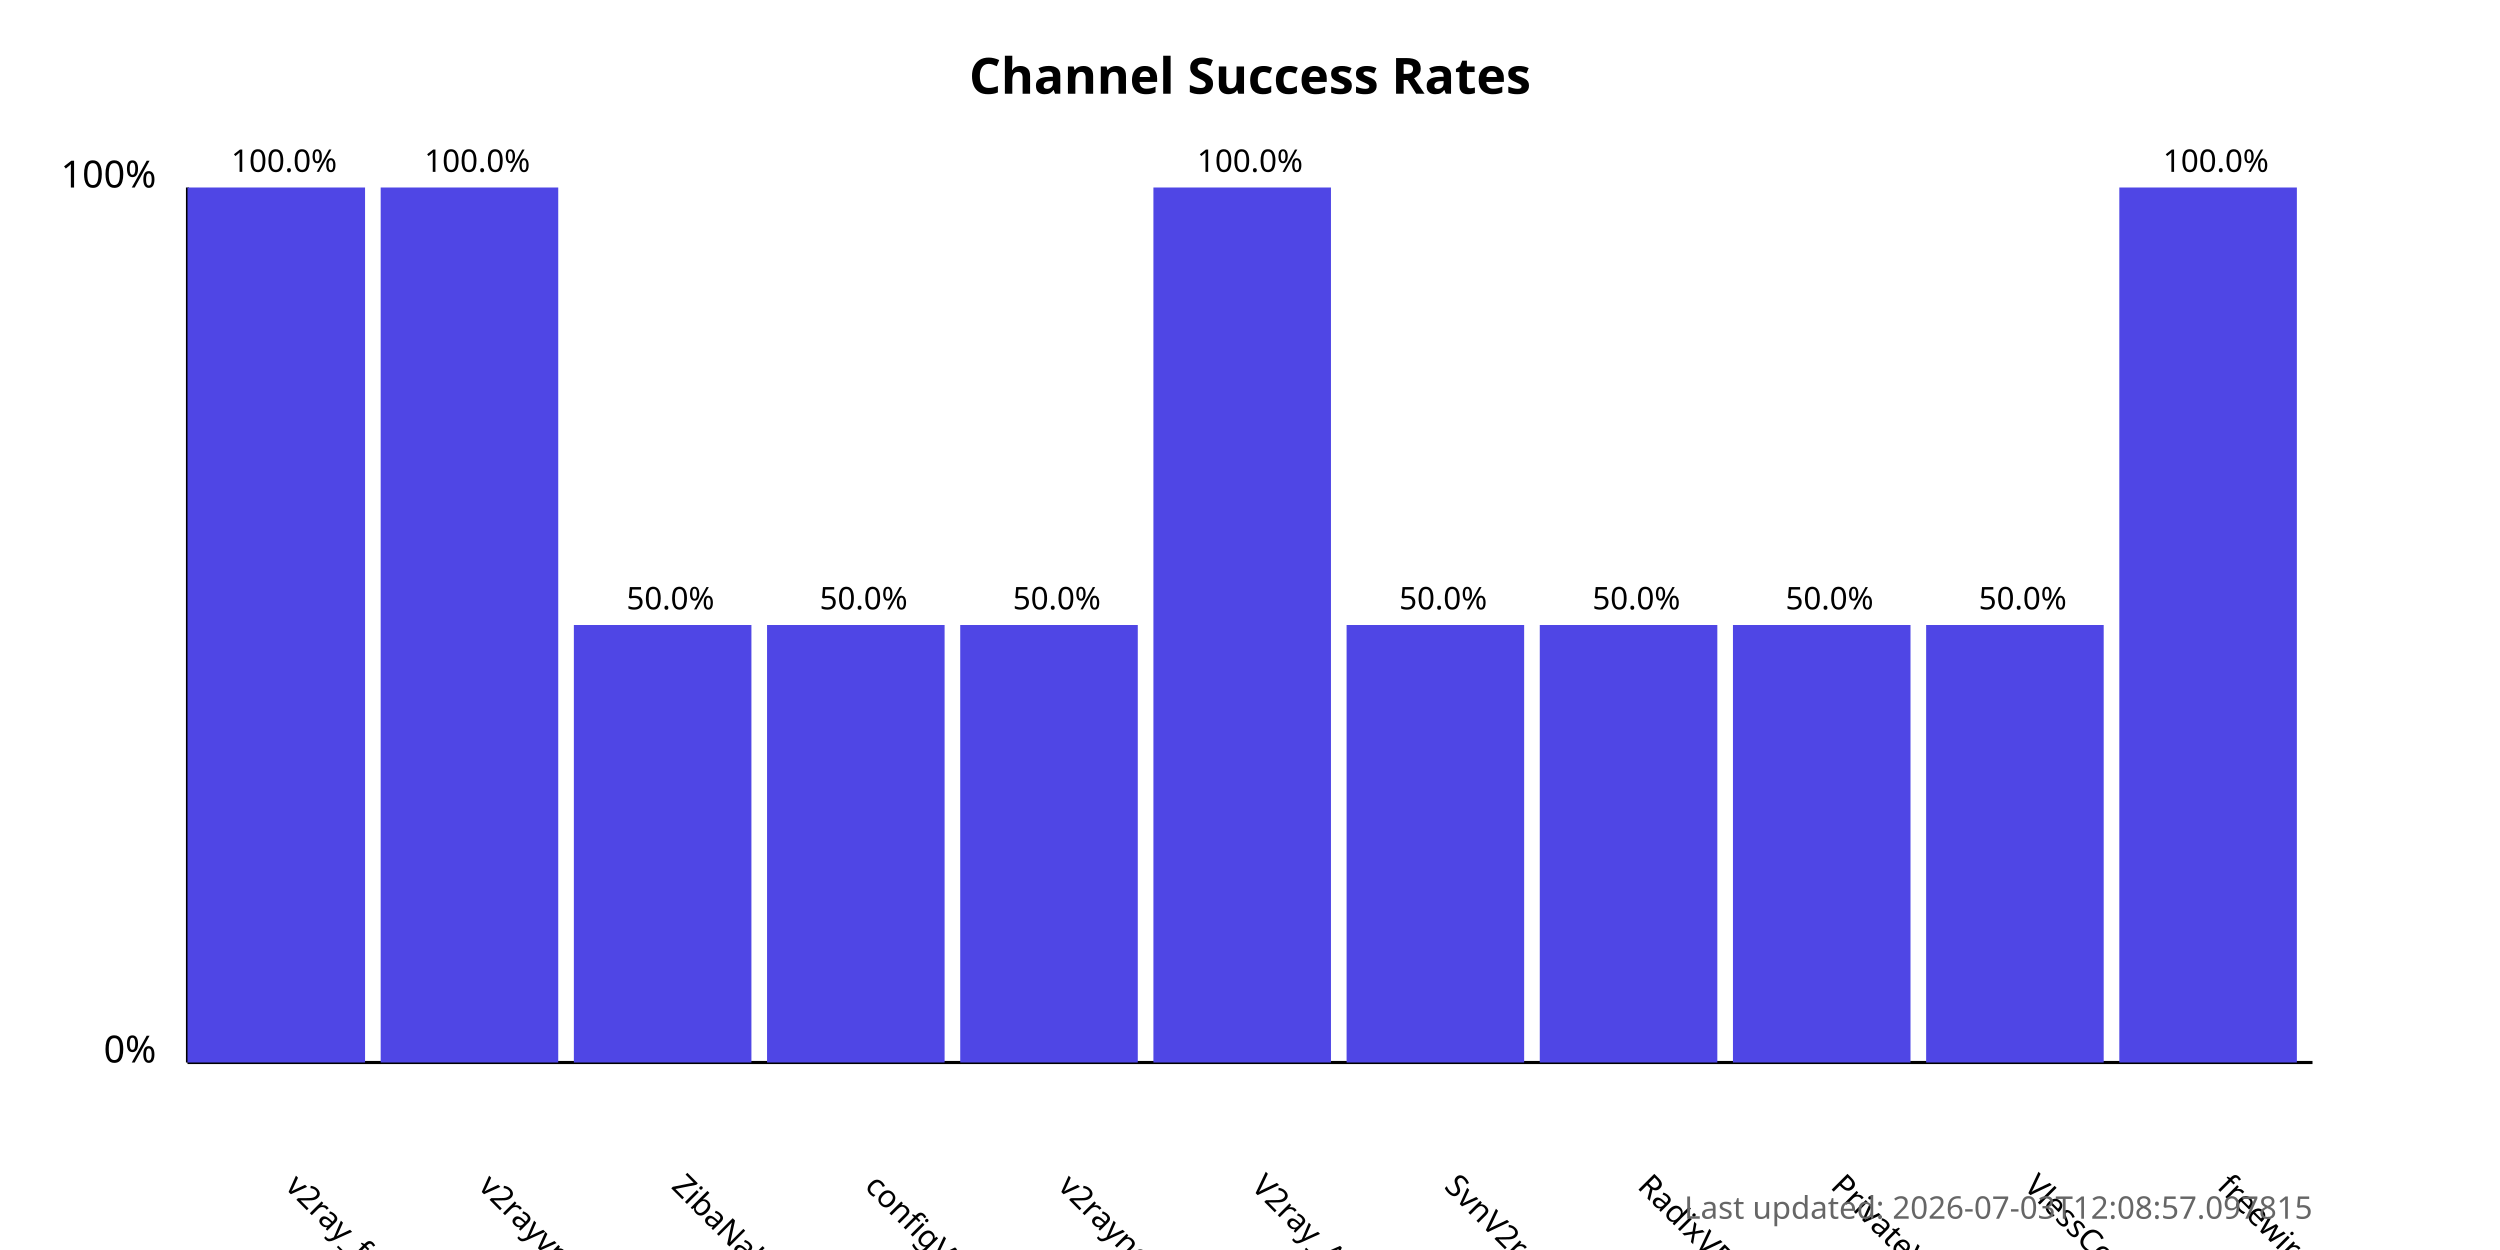
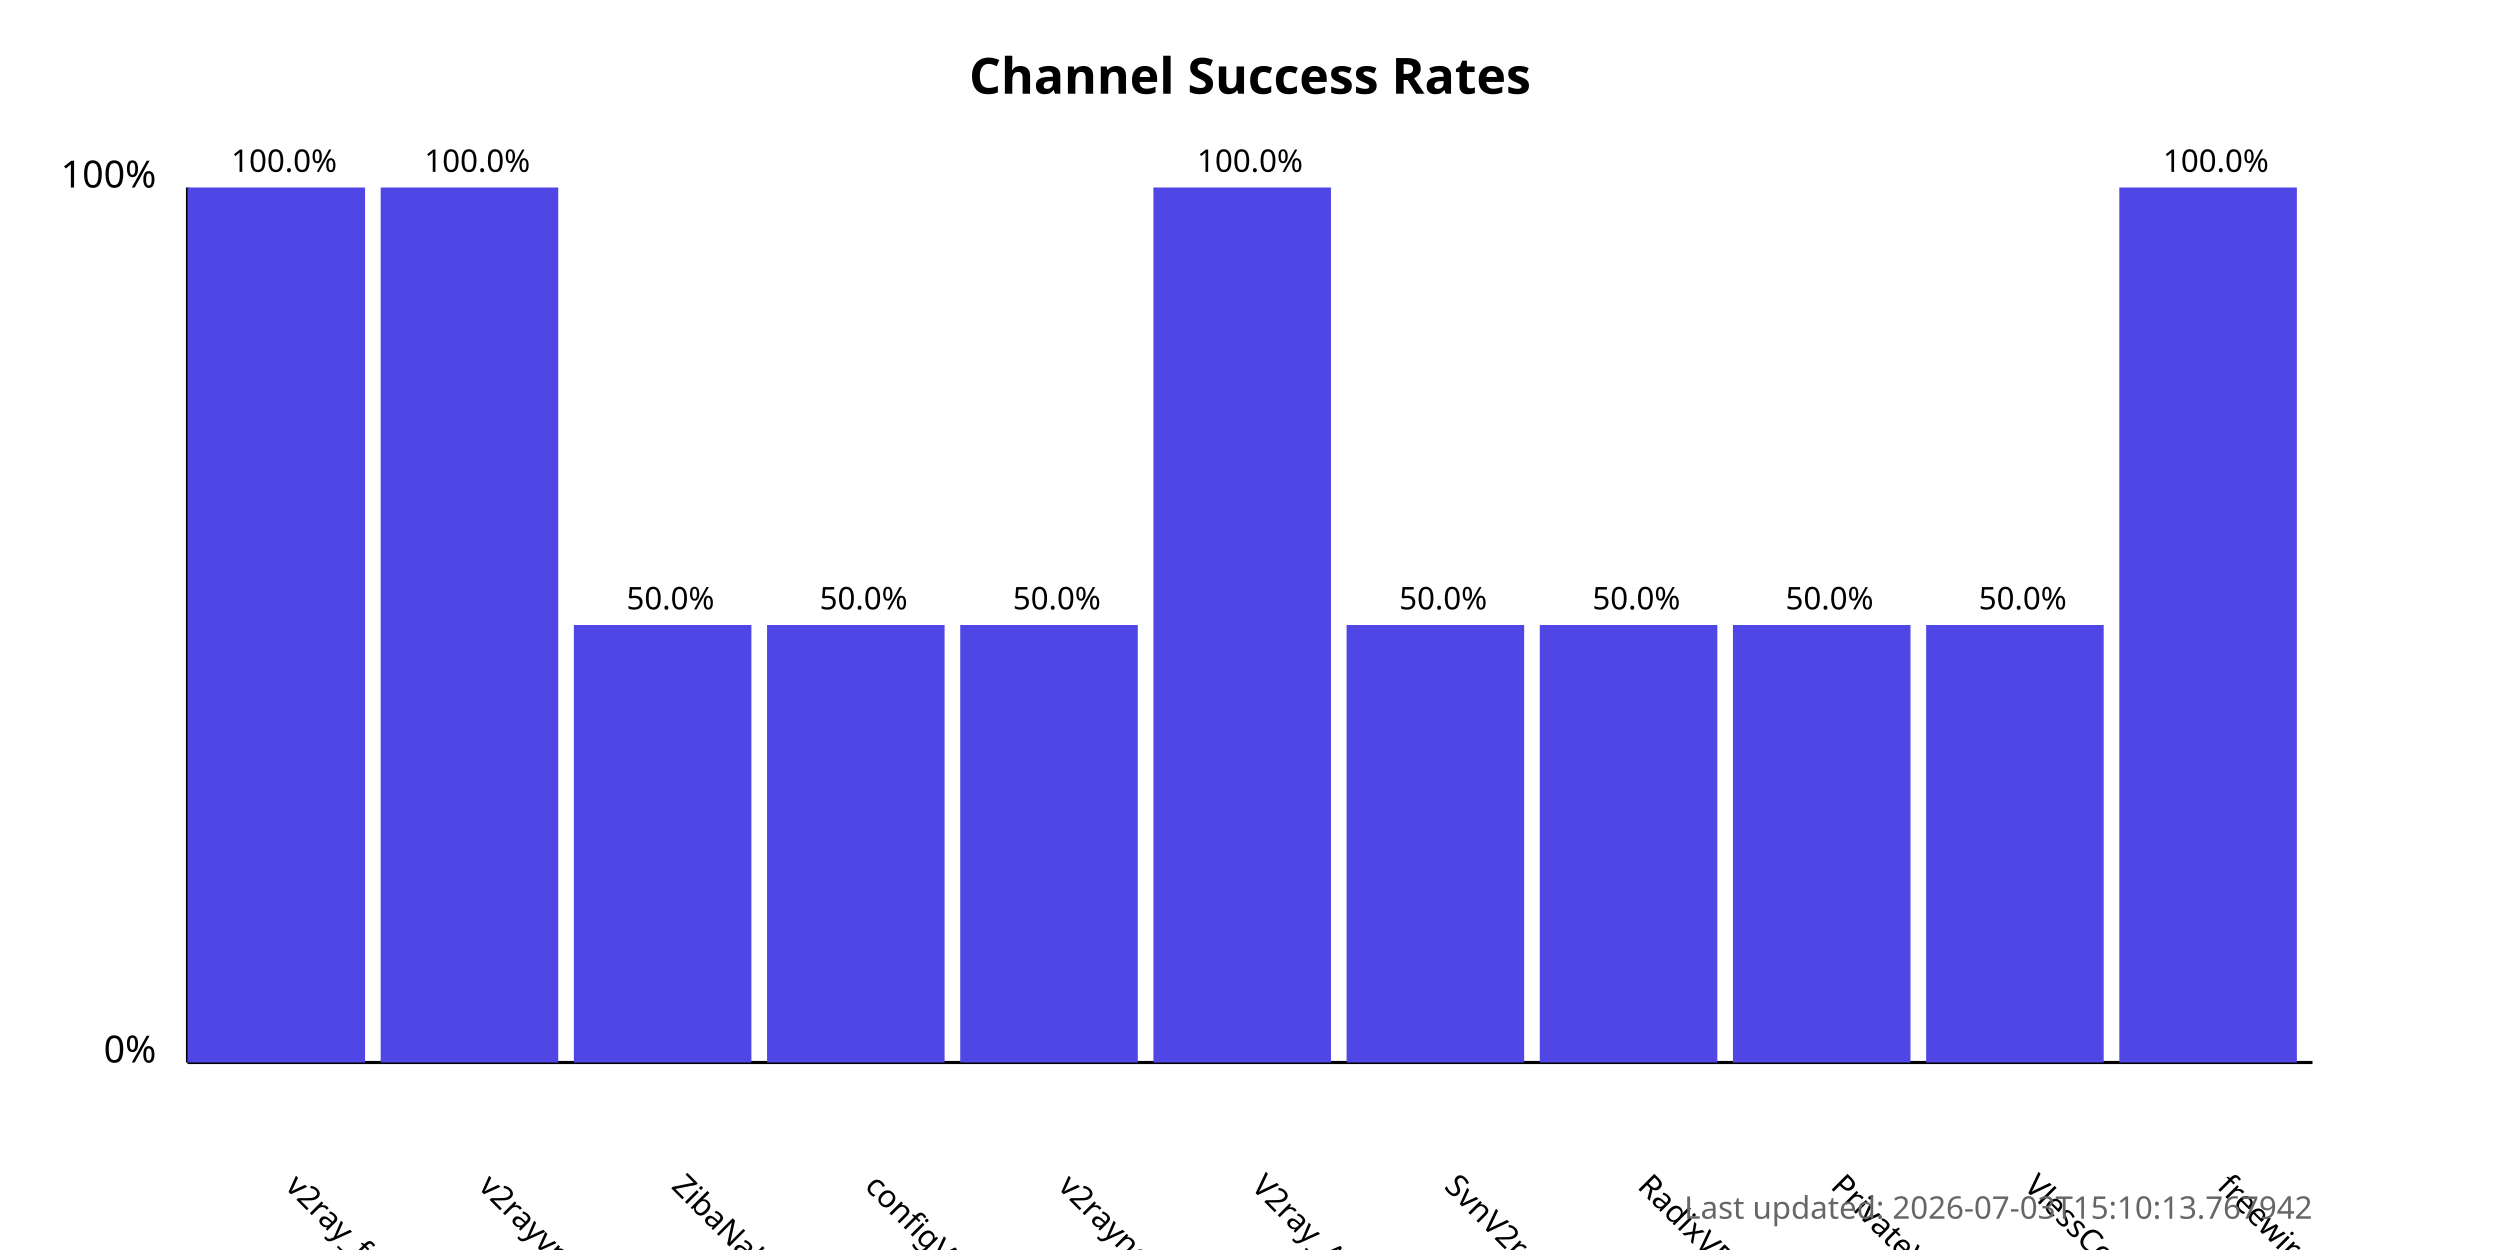
<svg xmlns="http://www.w3.org/2000/svg" width="800" height="400">
  <style>
            .chart-title { font: bold 16px sans-serif; }
            .axis-label { font: 12px sans-serif; }
            .tick-label { font: 10px sans-serif; }
            .bar { fill: #4f46e5; }
            .bar:hover { fill: #6366f1; }
            .timestamp { font: 10px sans-serif; fill: #666; }
        </style>
  <text x="400.0" y="30" text-anchor="middle" class="chart-title">
            Channel Success Rates
        </text>
  <line x1="60" y1="340" x2="60" y2="60" stroke="black" stroke-width="1" />
  <line x1="60" y1="340" x2="740" y2="340" stroke="black" stroke-width="1" />
  <text x="50" y="340" text-anchor="end" class="axis-label">0%</text>
  <text x="50" y="60" text-anchor="end" class="axis-label">100%</text>
  <g>
    <rect x="60" y="60.0" width="56.818" height="280.0" class="bar" />
    <text x="90.909" y="380" transform="rotate(45, 90.90909, 380)" text-anchor="start" class="tick-label">
                v2ray_free_conf
            </text>
    <text x="90.909" y="55.0" text-anchor="middle" class="tick-label">
                100.0%
            </text>
  </g>
  <g>
    <rect x="121.818" y="60.0" width="56.818" height="280.0" class="bar" />
    <text x="152.727" y="380" transform="rotate(45, 152.7273, 380)" text-anchor="start" class="tick-label">
                v2rayvpno
            </text>
    <text x="152.727" y="55.0" text-anchor="middle" class="tick-label">
                100.0%
            </text>
  </g>
  <g>
    <rect x="183.636" y="200.0" width="56.818" height="140.0" class="bar" />
    <text x="214.545" y="380" transform="rotate(45, 214.5455, 380)" text-anchor="start" class="tick-label">
                ZibaNabz
            </text>
    <text x="214.545" y="195.0" text-anchor="middle" class="tick-label">
                50.0%
            </text>
  </g>
  <g>
    <rect x="245.455" y="200.0" width="56.818" height="140.0" class="bar" />
    <text x="276.364" y="380" transform="rotate(45, 276.3636, 380)" text-anchor="start" class="tick-label">
                configV2rayForFree
            </text>
    <text x="276.364" y="195.0" text-anchor="middle" class="tick-label">
                50.0%
            </text>
  </g>
  <g>
    <rect x="307.273" y="200.0" width="56.818" height="140.0" class="bar" />
    <text x="338.182" y="380" transform="rotate(45, 338.1818, 380)" text-anchor="start" class="tick-label">
                v2rayngvpn
            </text>
    <text x="338.182" y="195.0" text-anchor="middle" class="tick-label">
                50.0%
            </text>
  </g>
  <g>
    <rect x="369.091" y="60.0" width="56.818" height="280.0" class="bar" />
    <text x="400.0" y="380" transform="rotate(45, 400.0, 380)" text-anchor="start" class="tick-label">
                V2ray_Alpha
            </text>
    <text x="400.0" y="55.0" text-anchor="middle" class="tick-label">
                100.0%
            </text>
  </g>
  <g>
    <rect x="430.909" y="200.0" width="56.818" height="140.0" class="bar" />
    <text x="461.818" y="380" transform="rotate(45, 461.8182, 380)" text-anchor="start" class="tick-label">
                SvnV2ray
            </text>
    <text x="461.818" y="195.0" text-anchor="middle" class="tick-label">
                50.0%
            </text>
  </g>
  <g>
    <rect x="492.727" y="200.0" width="56.818" height="140.0" class="bar" />
    <text x="523.636" y="380" transform="rotate(45, 523.6364, 380)" text-anchor="start" class="tick-label">
                RadixVPN
            </text>
    <text x="523.636" y="195.0" text-anchor="middle" class="tick-label">
                50.0%
            </text>
  </g>
  <g>
    <rect x="554.545" y="200.0" width="56.818" height="140.0" class="bar" />
    <text x="585.455" y="380" transform="rotate(45, 585.4545, 380)" text-anchor="start" class="tick-label">
                PrivateVPNs
            </text>
    <text x="585.455" y="195.0" text-anchor="middle" class="tick-label">
                50.0%
            </text>
  </g>
  <g>
    <rect x="616.364" y="200.0" width="56.818" height="140.0" class="bar" />
    <text x="647.273" y="380" transform="rotate(45, 647.2727, 380)" text-anchor="start" class="tick-label">
                VlessConfig
            </text>
    <text x="647.273" y="195.0" text-anchor="middle" class="tick-label">
                50.0%
            </text>
  </g>
  <g>
    <rect x="678.182" y="60.0" width="56.818" height="280.0" class="bar" />
    <text x="709.091" y="380" transform="rotate(45, 709.0909, 380)" text-anchor="start" class="tick-label">
                freewireguard
            </text>
    <text x="709.091" y="55.0" text-anchor="middle" class="tick-label">
                100.0%
            </text>
  </g>
  <text x="740" y="390" text-anchor="end" class="timestamp">
-             Last updated: 2026-07-03T12:08:57.097815
+             Last updated: 2026-07-03T15:10:13.767942
        </text>
</svg>
